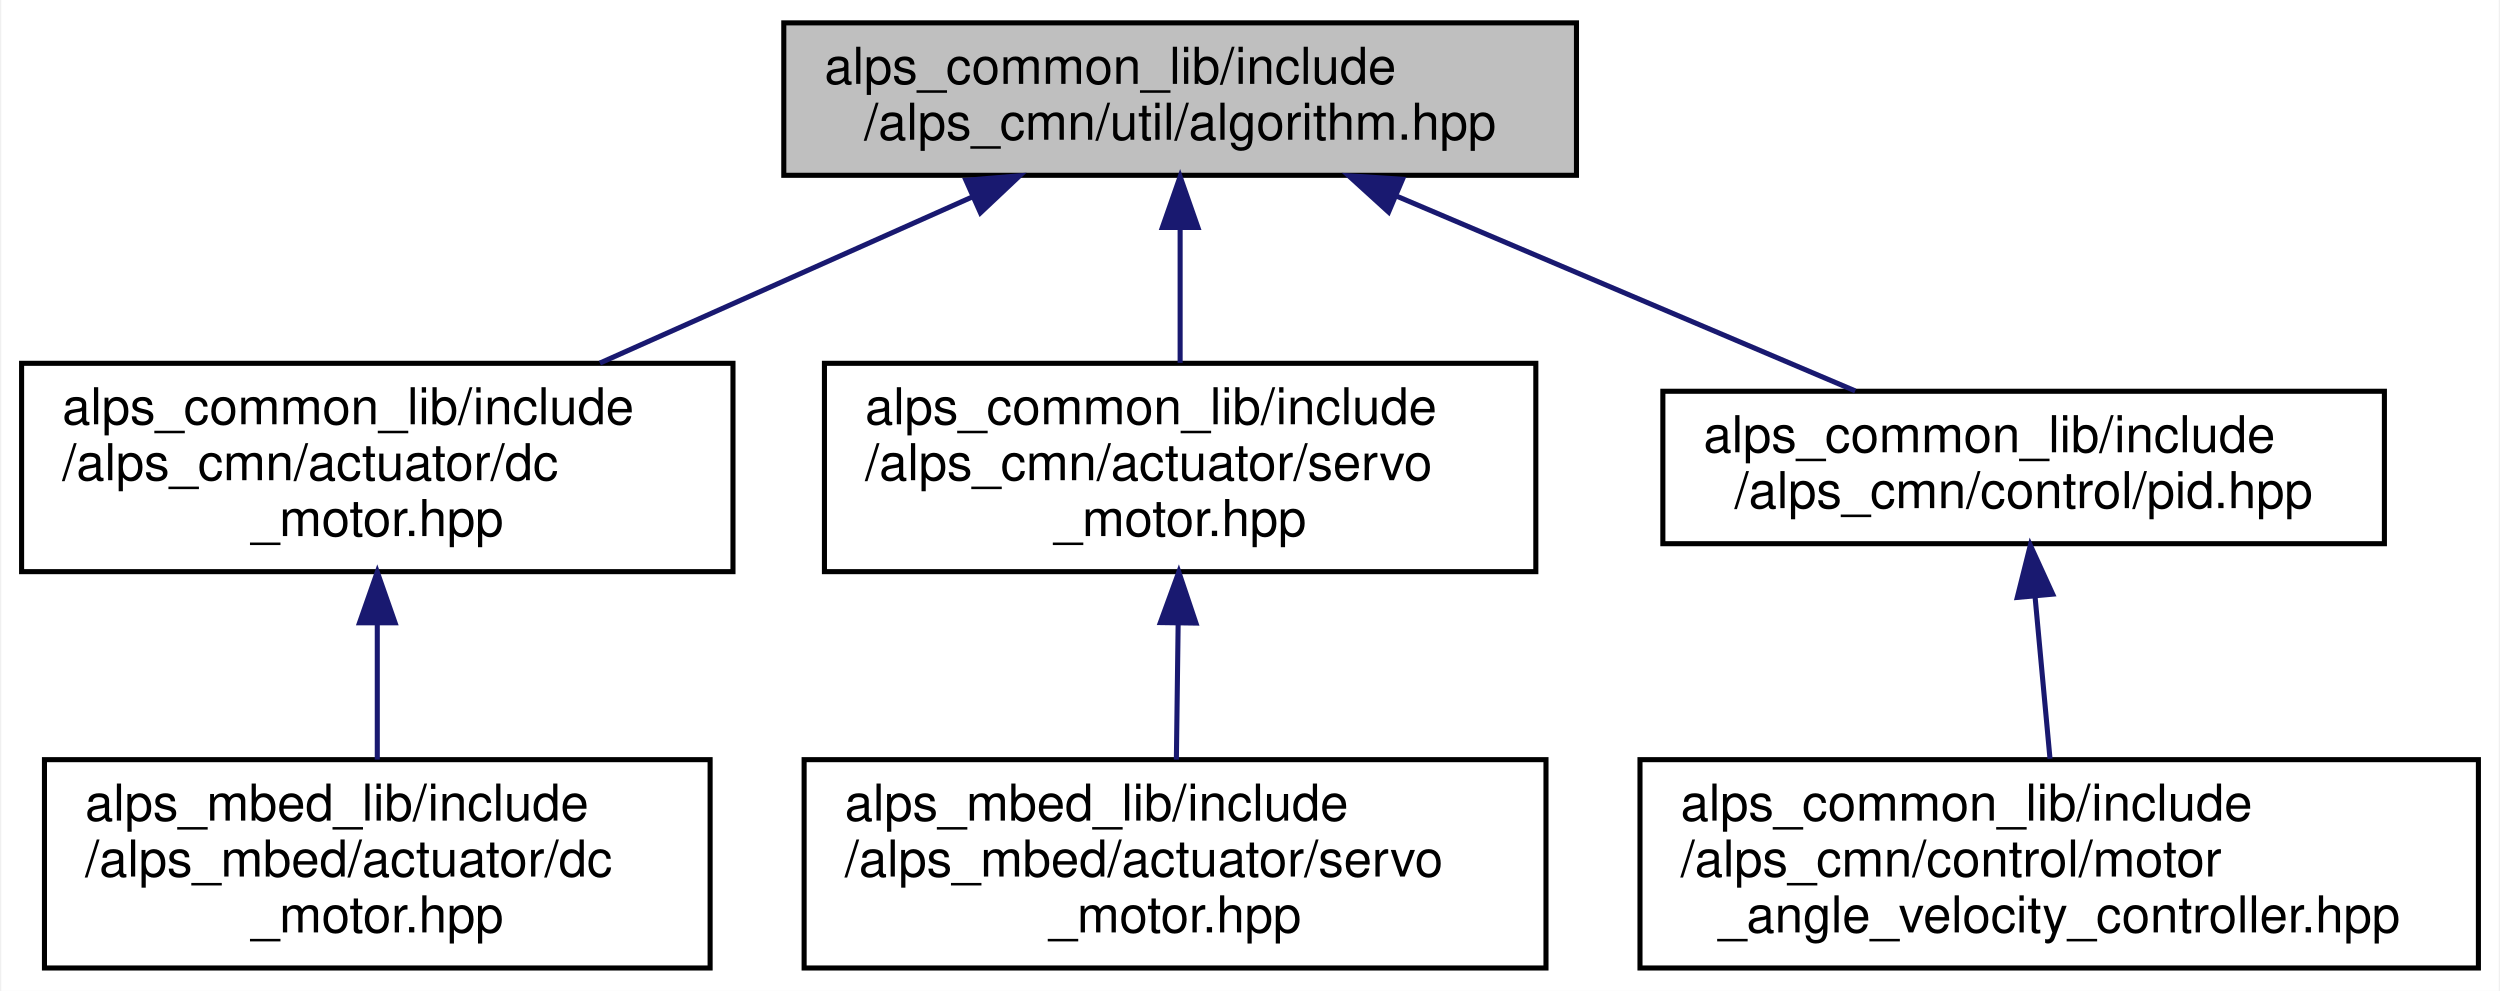
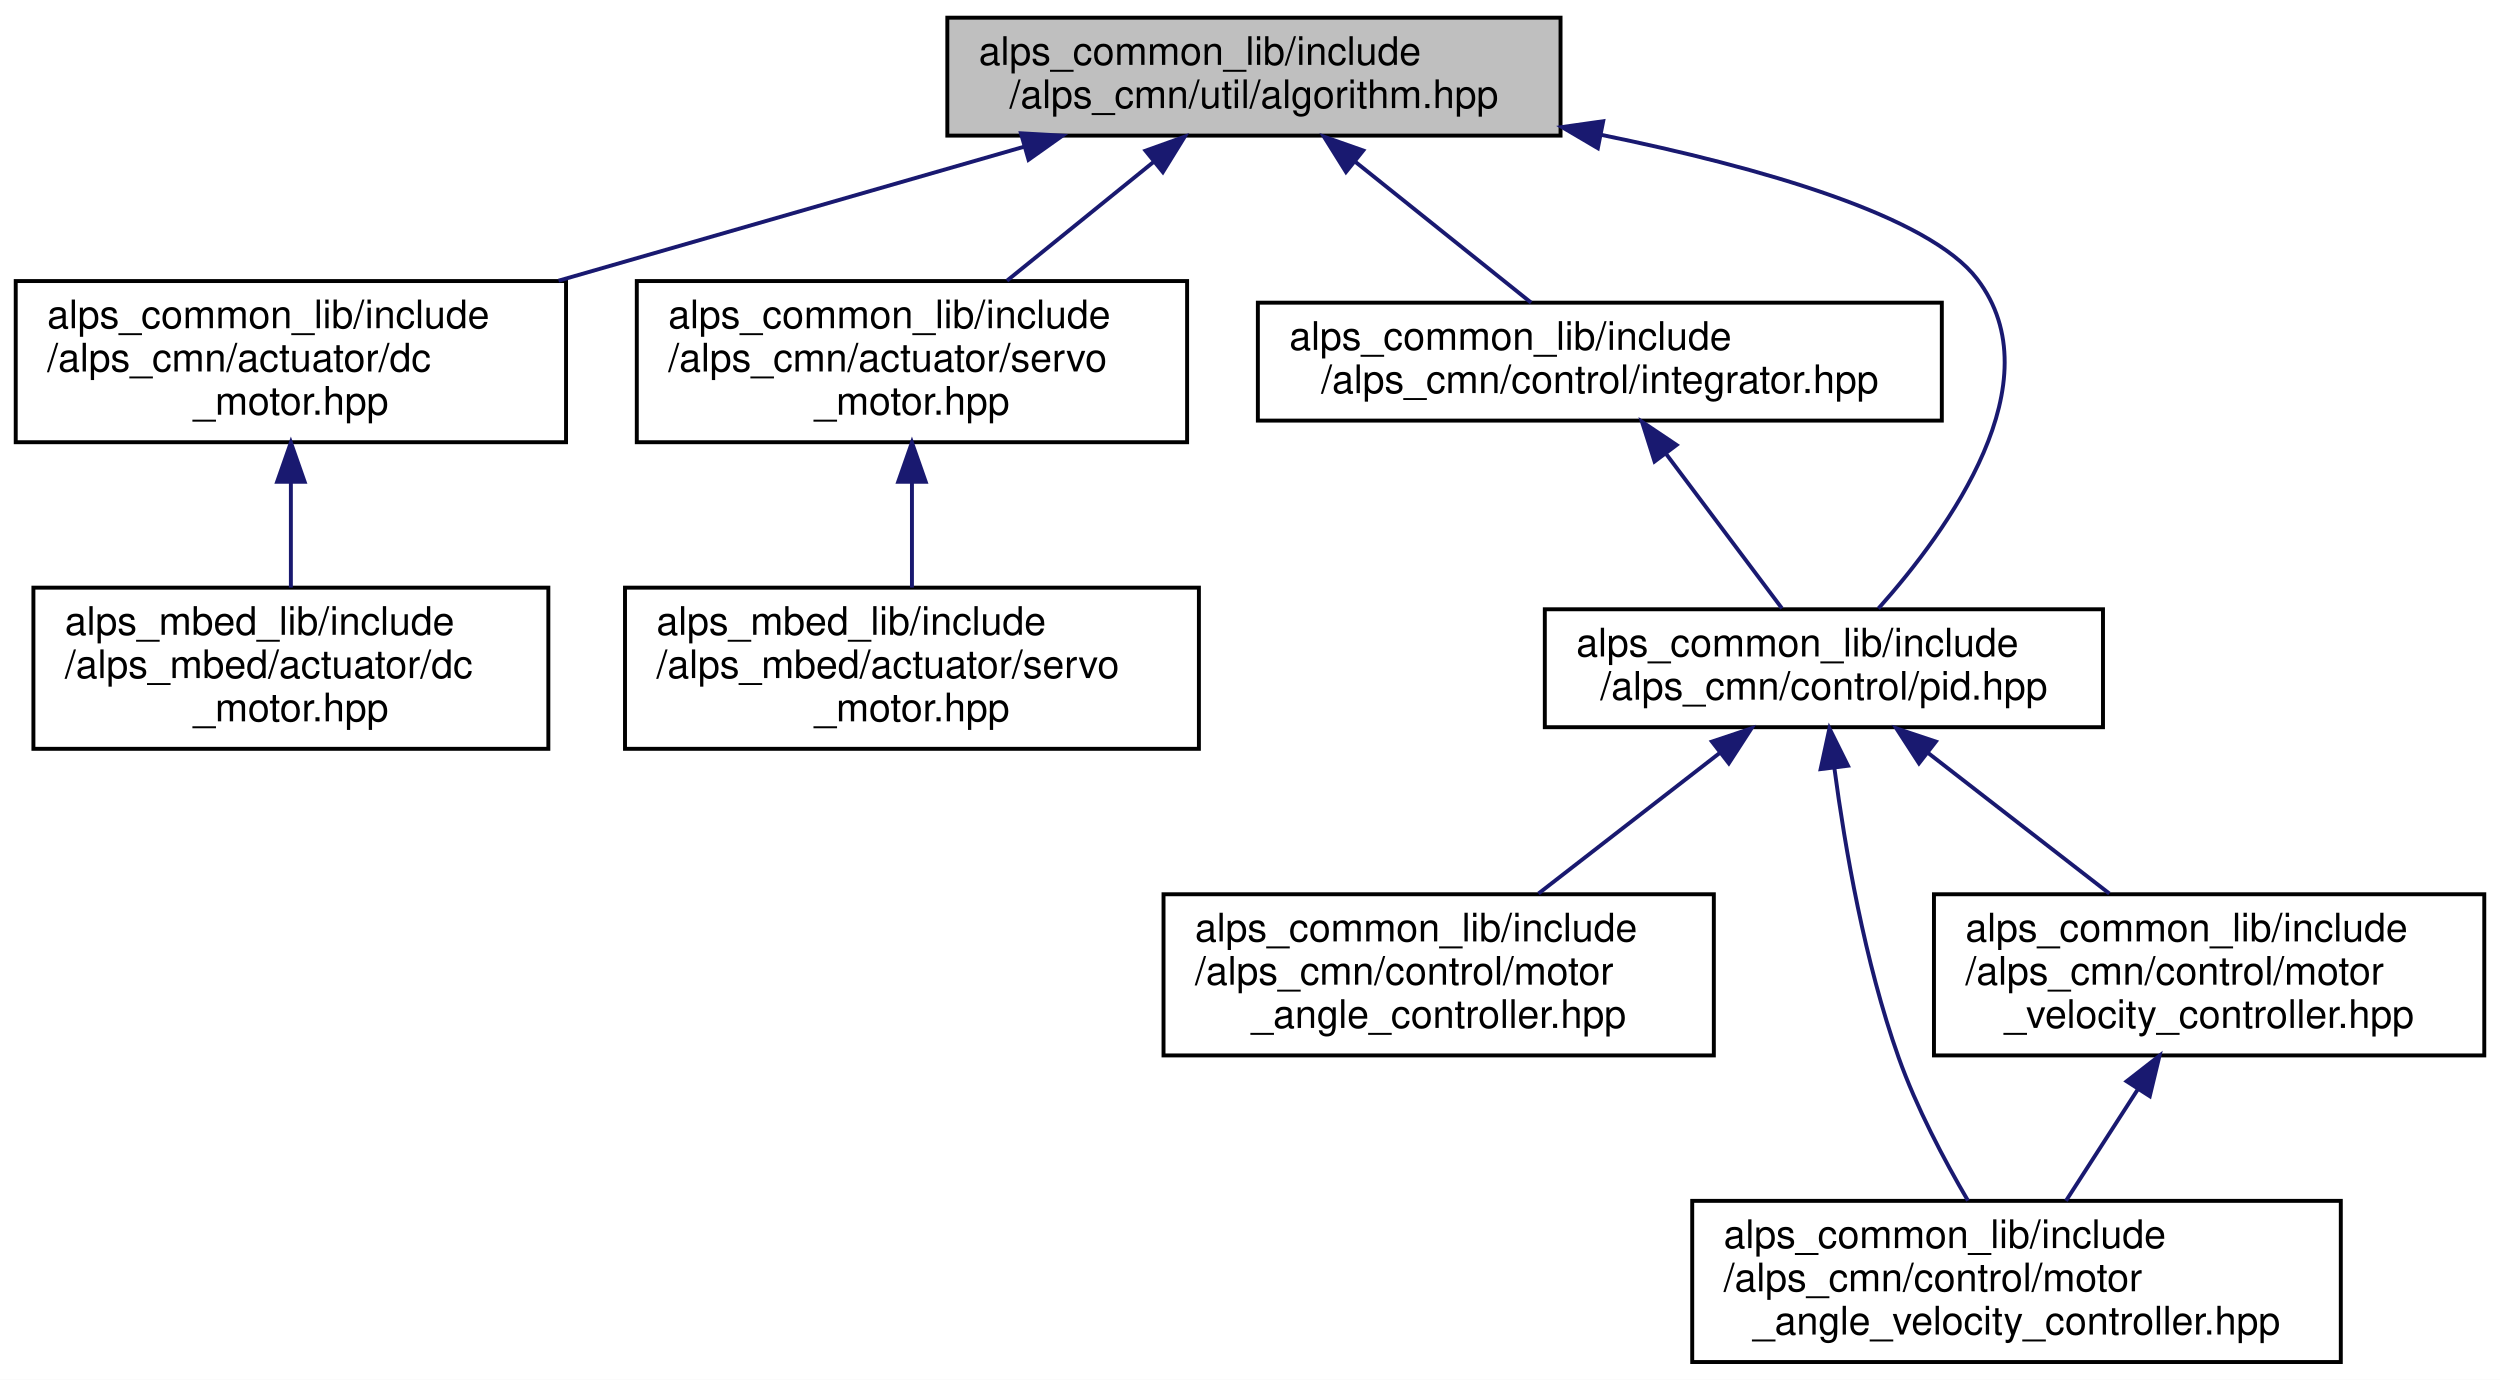
- <svg xmlns="http://www.w3.org/2000/svg" xmlns:xlink="http://www.w3.org/1999/xlink" width="492pt" height="195pt" viewBox="0.00 0.00 491.50 195.00">
-   <g id="graph0" class="graph" transform="scale(1 1) rotate(0) translate(4 191)">
-     <polygon fill="white" stroke="transparent" points="-4,4 -4,-191 487.5,-191 487.5,4 -4,4" />
+ <svg xmlns="http://www.w3.org/2000/svg" xmlns:xlink="http://www.w3.org/1999/xlink" width="636pt" height="351pt" viewBox="0.00 0.00 636.00 351.00">
+   <g id="graph0" class="graph" transform="scale(1 1) rotate(0) translate(4 347)">
+     <polygon fill="white" stroke="transparent" points="-4,4 -4,-347 632,-347 632,4 -4,4" />
    <g id="node1" class="node">
      <g id="a_node1">
        <a xlink:title=" ">
-           <polygon fill="#bfbfbf" stroke="black" points="150,-156.5 150,-186.5 306,-186.5 306,-156.5 150,-156.5" />
-           <text text-anchor="start" x="158" y="-174.5" font-family="Helvetica,sans-Serif" font-size="10.00">alps_common_lib/include</text>
-           <text text-anchor="middle" x="228" y="-163.5" font-family="Helvetica,sans-Serif" font-size="10.00">/alps_cmn/util/algorithm.hpp</text>
+           <polygon fill="#bfbfbf" stroke="black" points="237,-312.5 237,-342.5 393,-342.5 393,-312.5 237,-312.5" />
+           <text text-anchor="start" x="245" y="-330.5" font-family="Helvetica,sans-Serif" font-size="10.00">alps_common_lib/include</text>
+           <text text-anchor="middle" x="315" y="-319.5" font-family="Helvetica,sans-Serif" font-size="10.00">/alps_cmn/util/algorithm.hpp</text>
        </a>
      </g>
    </g>
    <g id="node2" class="node">
      <g id="a_node2">
        <a xlink:href="alps__common__lib_2include_2alps__cmn_2actuator_2dc__motor_8hpp.html" target="_top" xlink:title=" ">
-           <polygon fill="white" stroke="black" points="0,-78.5 0,-119.5 140,-119.5 140,-78.5 0,-78.5" />
-           <text text-anchor="start" x="8" y="-107.5" font-family="Helvetica,sans-Serif" font-size="10.00">alps_common_lib/include</text>
-           <text text-anchor="start" x="8" y="-96.5" font-family="Helvetica,sans-Serif" font-size="10.00">/alps_cmn/actuator/dc</text>
-           <text text-anchor="middle" x="70" y="-85.5" font-family="Helvetica,sans-Serif" font-size="10.00">_motor.hpp</text>
+           <polygon fill="white" stroke="black" points="0,-234.5 0,-275.5 140,-275.5 140,-234.5 0,-234.5" />
+           <text text-anchor="start" x="8" y="-263.5" font-family="Helvetica,sans-Serif" font-size="10.00">alps_common_lib/include</text>
+           <text text-anchor="start" x="8" y="-252.5" font-family="Helvetica,sans-Serif" font-size="10.00">/alps_cmn/actuator/dc</text>
+           <text text-anchor="middle" x="70" y="-241.5" font-family="Helvetica,sans-Serif" font-size="10.00">_motor.hpp</text>
        </a>
      </g>
    </g>
    <g id="edge1" class="edge">
-       <path fill="none" stroke="midnightblue" d="M187.13,-152.26C164.65,-142.23 136.74,-129.78 113.81,-119.55" />
-       <polygon fill="midnightblue" stroke="midnightblue" points="185.85,-155.52 196.41,-156.4 188.7,-149.13 185.85,-155.52" />
+       <path fill="none" stroke="midnightblue" d="M256.54,-309.68C220.95,-299.44 175.31,-286.3 138.09,-275.59" />
+       <polygon fill="midnightblue" stroke="midnightblue" points="255.73,-313.09 266.3,-312.49 257.66,-306.36 255.73,-313.09" />
    </g>
    <g id="node4" class="node">
      <g id="a_node4">
        <a xlink:href="alps__common__lib_2include_2alps__cmn_2actuator_2servo__motor_8hpp.html" target="_top" xlink:title=" ">
-           <polygon fill="white" stroke="black" points="158,-78.5 158,-119.5 298,-119.5 298,-78.5 158,-78.5" />
-           <text text-anchor="start" x="166" y="-107.5" font-family="Helvetica,sans-Serif" font-size="10.00">alps_common_lib/include</text>
-           <text text-anchor="start" x="166" y="-96.5" font-family="Helvetica,sans-Serif" font-size="10.00">/alps_cmn/actuator/servo</text>
-           <text text-anchor="middle" x="228" y="-85.5" font-family="Helvetica,sans-Serif" font-size="10.00">_motor.hpp</text>
+           <polygon fill="white" stroke="black" points="158,-234.5 158,-275.5 298,-275.5 298,-234.5 158,-234.5" />
+           <text text-anchor="start" x="166" y="-263.5" font-family="Helvetica,sans-Serif" font-size="10.00">alps_common_lib/include</text>
+           <text text-anchor="start" x="166" y="-252.5" font-family="Helvetica,sans-Serif" font-size="10.00">/alps_cmn/actuator/servo</text>
+           <text text-anchor="middle" x="228" y="-241.5" font-family="Helvetica,sans-Serif" font-size="10.00">_motor.hpp</text>
        </a>
      </g>
    </g>
    <g id="edge3" class="edge">
-       <path fill="none" stroke="midnightblue" d="M228,-145.98C228,-137.35 228,-127.76 228,-119.59" />
-       <polygon fill="midnightblue" stroke="midnightblue" points="224.5,-146.23 228,-156.23 231.5,-146.23 224.5,-146.23" />
+       <path fill="none" stroke="midnightblue" d="M289.62,-305.93C277.81,-296.36 263.83,-285.03 252.17,-275.59" />
+       <polygon fill="midnightblue" stroke="midnightblue" points="287.42,-308.66 297.39,-312.23 291.83,-303.22 287.42,-308.66" />
    </g>
    <g id="node6" class="node">
      <g id="a_node6">
-         <a xlink:href="pid_8hpp.html" target="_top" xlink:title=" ">
-           <polygon fill="white" stroke="black" points="323,-84 323,-114 465,-114 465,-84 323,-84" />
-           <text text-anchor="start" x="331" y="-102" font-family="Helvetica,sans-Serif" font-size="10.00">alps_common_lib/include</text>
-           <text text-anchor="middle" x="394" y="-91" font-family="Helvetica,sans-Serif" font-size="10.00">/alps_cmn/control/pid.hpp</text>
+         <a xlink:href="integrator_8hpp.html" target="_top" xlink:title="積分器ライブラリ">
+           <polygon fill="white" stroke="black" points="316,-240 316,-270 490,-270 490,-240 316,-240" />
+           <text text-anchor="start" x="324" y="-258" font-family="Helvetica,sans-Serif" font-size="10.00">alps_common_lib/include</text>
+           <text text-anchor="middle" x="403" y="-247" font-family="Helvetica,sans-Serif" font-size="10.00">/alps_cmn/control/integrator.hpp</text>
        </a>
      </g>
    </g>
    <g id="edge5" class="edge">
-       <path fill="none" stroke="midnightblue" d="M270.75,-152.34C298.82,-140.42 334.98,-125.07 360.86,-114.07" />
-       <polygon fill="midnightblue" stroke="midnightblue" points="269.03,-149.27 261.19,-156.4 271.77,-155.72 269.03,-149.27" />
+       <path fill="none" stroke="midnightblue" d="M340.85,-305.79C355.24,-294.27 372.75,-280.23 385.52,-270" />
+       <polygon fill="midnightblue" stroke="midnightblue" points="338.42,-303.25 332.81,-312.23 342.8,-308.71 338.42,-303.25" />
+     </g>
+     <g id="node7" class="node">
+       <g id="a_node7">
+         <a xlink:href="pid_8hpp.html" target="_top" xlink:title=" ">
+           <polygon fill="white" stroke="black" points="389,-162 389,-192 531,-192 531,-162 389,-162" />
+           <text text-anchor="start" x="397" y="-180" font-family="Helvetica,sans-Serif" font-size="10.00">alps_common_lib/include</text>
+           <text text-anchor="middle" x="460" y="-169" font-family="Helvetica,sans-Serif" font-size="10.00">/alps_cmn/control/pid.hpp</text>
+         </a>
+       </g>
+     </g>
+     <g id="edge11" class="edge">
+       <path fill="none" stroke="midnightblue" d="M403.19,-312.73C444.24,-304.33 486.73,-292.1 499,-276 518.87,-249.94 491.89,-212.41 473.86,-192.19" />
+       <polygon fill="midnightblue" stroke="midnightblue" points="402.49,-309.3 393.36,-314.67 403.85,-316.16 402.49,-309.3" />
    </g>
    <g id="node3" class="node">
      <g id="a_node3">
        <a xlink:href="alps__mbed__lib_2include_2alps__mbed_2actuator_2dc__motor_8hpp.html" target="_top" xlink:title=" ">
-           <polygon fill="white" stroke="black" points="4.5,-0.5 4.5,-41.5 135.5,-41.5 135.5,-0.5 4.5,-0.5" />
-           <text text-anchor="start" x="12.5" y="-29.5" font-family="Helvetica,sans-Serif" font-size="10.00">alps_mbed_lib/include</text>
-           <text text-anchor="start" x="12.5" y="-18.5" font-family="Helvetica,sans-Serif" font-size="10.00">/alps_mbed/actuator/dc</text>
-           <text text-anchor="middle" x="70" y="-7.5" font-family="Helvetica,sans-Serif" font-size="10.00">_motor.hpp</text>
+           <polygon fill="white" stroke="black" points="4.5,-156.5 4.5,-197.5 135.5,-197.5 135.5,-156.5 4.5,-156.5" />
+           <text text-anchor="start" x="12.5" y="-185.5" font-family="Helvetica,sans-Serif" font-size="10.00">alps_mbed_lib/include</text>
+           <text text-anchor="start" x="12.5" y="-174.5" font-family="Helvetica,sans-Serif" font-size="10.00">/alps_mbed/actuator/dc</text>
+           <text text-anchor="middle" x="70" y="-163.5" font-family="Helvetica,sans-Serif" font-size="10.00">_motor.hpp</text>
        </a>
      </g>
    </g>
    <g id="edge2" class="edge">
-       <path fill="none" stroke="midnightblue" d="M70,-68.3C70,-59.3 70,-49.65 70,-41.51" />
-       <polygon fill="midnightblue" stroke="midnightblue" points="66.5,-68.43 70,-78.43 73.5,-68.43 66.5,-68.43" />
+       <path fill="none" stroke="midnightblue" d="M70,-224.3C70,-215.3 70,-205.65 70,-197.51" />
+       <polygon fill="midnightblue" stroke="midnightblue" points="66.5,-224.43 70,-234.43 73.5,-224.43 66.5,-224.43" />
    </g>
    <g id="node5" class="node">
      <g id="a_node5">
        <a xlink:href="alps__mbed__lib_2include_2alps__mbed_2actuator_2servo__motor_8hpp.html" target="_top" xlink:title=" ">
-           <polygon fill="white" stroke="black" points="154,-0.5 154,-41.5 300,-41.5 300,-0.5 154,-0.5" />
-           <text text-anchor="start" x="162" y="-29.5" font-family="Helvetica,sans-Serif" font-size="10.00">alps_mbed_lib/include</text>
-           <text text-anchor="start" x="162" y="-18.5" font-family="Helvetica,sans-Serif" font-size="10.00">/alps_mbed/actuator/servo</text>
-           <text text-anchor="middle" x="227" y="-7.5" font-family="Helvetica,sans-Serif" font-size="10.00">_motor.hpp</text>
+           <polygon fill="white" stroke="black" points="155,-156.5 155,-197.5 301,-197.5 301,-156.5 155,-156.5" />
+           <text text-anchor="start" x="163" y="-185.5" font-family="Helvetica,sans-Serif" font-size="10.00">alps_mbed_lib/include</text>
+           <text text-anchor="start" x="163" y="-174.5" font-family="Helvetica,sans-Serif" font-size="10.00">/alps_mbed/actuator/servo</text>
+           <text text-anchor="middle" x="228" y="-163.5" font-family="Helvetica,sans-Serif" font-size="10.00">_motor.hpp</text>
        </a>
      </g>
    </g>
    <g id="edge4" class="edge">
-       <path fill="none" stroke="midnightblue" d="M227.61,-68.3C227.49,-59.3 227.36,-49.65 227.26,-41.51" />
-       <polygon fill="midnightblue" stroke="midnightblue" points="224.11,-68.48 227.74,-78.43 231.11,-68.38 224.11,-68.48" />
+       <path fill="none" stroke="midnightblue" d="M228,-224.3C228,-215.3 228,-205.65 228,-197.51" />
+       <polygon fill="midnightblue" stroke="midnightblue" points="224.5,-224.43 228,-234.43 231.5,-224.43 224.5,-224.43" />
    </g>
-     <g id="node7" class="node">
-       <g id="a_node7">
-         <a xlink:href="motor__angle__velocity__controller_8hpp.html" target="_top" xlink:title=" ">
-           <polygon fill="white" stroke="black" points="318.5,-0.5 318.5,-41.5 483.5,-41.5 483.5,-0.5 318.5,-0.5" />
-           <text text-anchor="start" x="326.5" y="-29.5" font-family="Helvetica,sans-Serif" font-size="10.00">alps_common_lib/include</text>
-           <text text-anchor="start" x="326.5" y="-18.5" font-family="Helvetica,sans-Serif" font-size="10.00">/alps_cmn/control/motor</text>
-           <text text-anchor="middle" x="401" y="-7.5" font-family="Helvetica,sans-Serif" font-size="10.00">_angle_velocity_controller.hpp</text>
+     <g id="edge6" class="edge">
+       <path fill="none" stroke="midnightblue" d="M419.92,-231.44C429.45,-218.73 441.06,-203.25 449.33,-192.23" />
+       <polygon fill="midnightblue" stroke="midnightblue" points="416.92,-229.6 413.72,-239.7 422.52,-233.8 416.92,-229.6" />
+     </g>
+     <g id="node8" class="node">
+       <g id="a_node8">
+         <a xlink:href="motor__angle__controller_8hpp.html" target="_top" xlink:title=" ">
+           <polygon fill="white" stroke="black" points="292,-78.5 292,-119.5 432,-119.5 432,-78.5 292,-78.5" />
+           <text text-anchor="start" x="300" y="-107.5" font-family="Helvetica,sans-Serif" font-size="10.00">alps_common_lib/include</text>
+           <text text-anchor="start" x="300" y="-96.5" font-family="Helvetica,sans-Serif" font-size="10.00">/alps_cmn/control/motor</text>
+           <text text-anchor="middle" x="362" y="-85.5" font-family="Helvetica,sans-Serif" font-size="10.00">_angle_controller.hpp</text>
        </a>
      </g>
    </g>
-     <g id="edge6" class="edge">
-       <path fill="none" stroke="midnightblue" d="M396.24,-73.66C397.19,-63.33 398.29,-51.44 399.19,-41.68" />
-       <polygon fill="midnightblue" stroke="midnightblue" points="392.75,-73.43 395.32,-83.7 399.72,-74.07 392.75,-73.43" />
+     <g id="edge7" class="edge">
+       <path fill="none" stroke="midnightblue" d="M433.55,-155.49C419.2,-144.36 401.56,-130.68 387.38,-119.68" />
+       <polygon fill="midnightblue" stroke="midnightblue" points="431.52,-158.34 441.57,-161.7 435.81,-152.81 431.52,-158.34" />
+     </g>
+     <g id="node9" class="node">
+       <g id="a_node9">
+         <a xlink:href="motor__angle__velocity__controller_8hpp.html" target="_top" xlink:title=" ">
+           <polygon fill="white" stroke="black" points="426.5,-0.5 426.5,-41.5 591.5,-41.5 591.5,-0.5 426.5,-0.5" />
+           <text text-anchor="start" x="434.5" y="-29.5" font-family="Helvetica,sans-Serif" font-size="10.00">alps_common_lib/include</text>
+           <text text-anchor="start" x="434.5" y="-18.5" font-family="Helvetica,sans-Serif" font-size="10.00">/alps_cmn/control/motor</text>
+           <text text-anchor="middle" x="509" y="-7.5" font-family="Helvetica,sans-Serif" font-size="10.00">_angle_velocity_controller.hpp</text>
+         </a>
+       </g>
+     </g>
+     <g id="edge8" class="edge">
+       <path fill="none" stroke="midnightblue" d="M462.68,-151.5C465.36,-131.34 470.38,-102.25 479,-78 483.51,-65.32 490.53,-52.01 496.65,-41.55" />
+       <polygon fill="midnightblue" stroke="midnightblue" points="459.17,-151.34 461.41,-161.69 466.12,-152.2 459.17,-151.34" />
+     </g>
+     <g id="node10" class="node">
+       <g id="a_node10">
+         <a xlink:href="motor__velocity__controller_8hpp.html" target="_top" xlink:title=" ">
+           <polygon fill="white" stroke="black" points="488,-78.5 488,-119.5 628,-119.5 628,-78.5 488,-78.5" />
+           <text text-anchor="start" x="496" y="-107.5" font-family="Helvetica,sans-Serif" font-size="10.00">alps_common_lib/include</text>
+           <text text-anchor="start" x="496" y="-96.5" font-family="Helvetica,sans-Serif" font-size="10.00">/alps_cmn/control/motor</text>
+           <text text-anchor="middle" x="558" y="-85.5" font-family="Helvetica,sans-Serif" font-size="10.00">_velocity_controller.hpp</text>
+         </a>
+       </g>
+     </g>
+     <g id="edge9" class="edge">
+       <path fill="none" stroke="midnightblue" d="M486.45,-155.49C500.8,-144.36 518.44,-130.68 532.62,-119.68" />
+       <polygon fill="midnightblue" stroke="midnightblue" points="484.19,-152.81 478.43,-161.7 488.48,-158.34 484.19,-152.81" />
+     </g>
+     <g id="edge10" class="edge">
+       <path fill="none" stroke="midnightblue" d="M539.79,-69.76C533.73,-60.35 527.11,-50.1 521.58,-41.51" />
+       <polygon fill="midnightblue" stroke="midnightblue" points="537.02,-71.92 545.38,-78.43 542.9,-68.13 537.02,-71.92" />
    </g>
  </g>
</svg>
